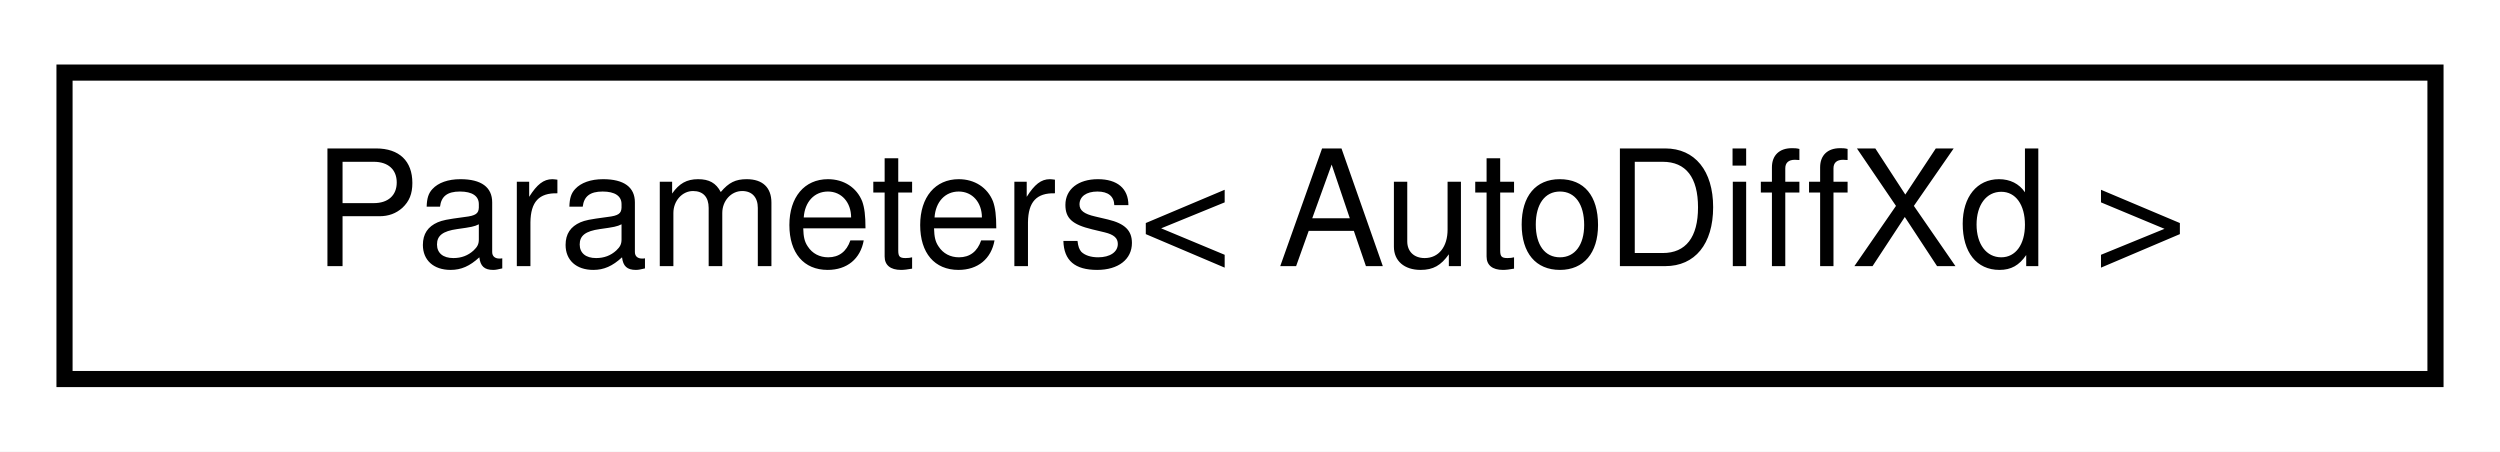
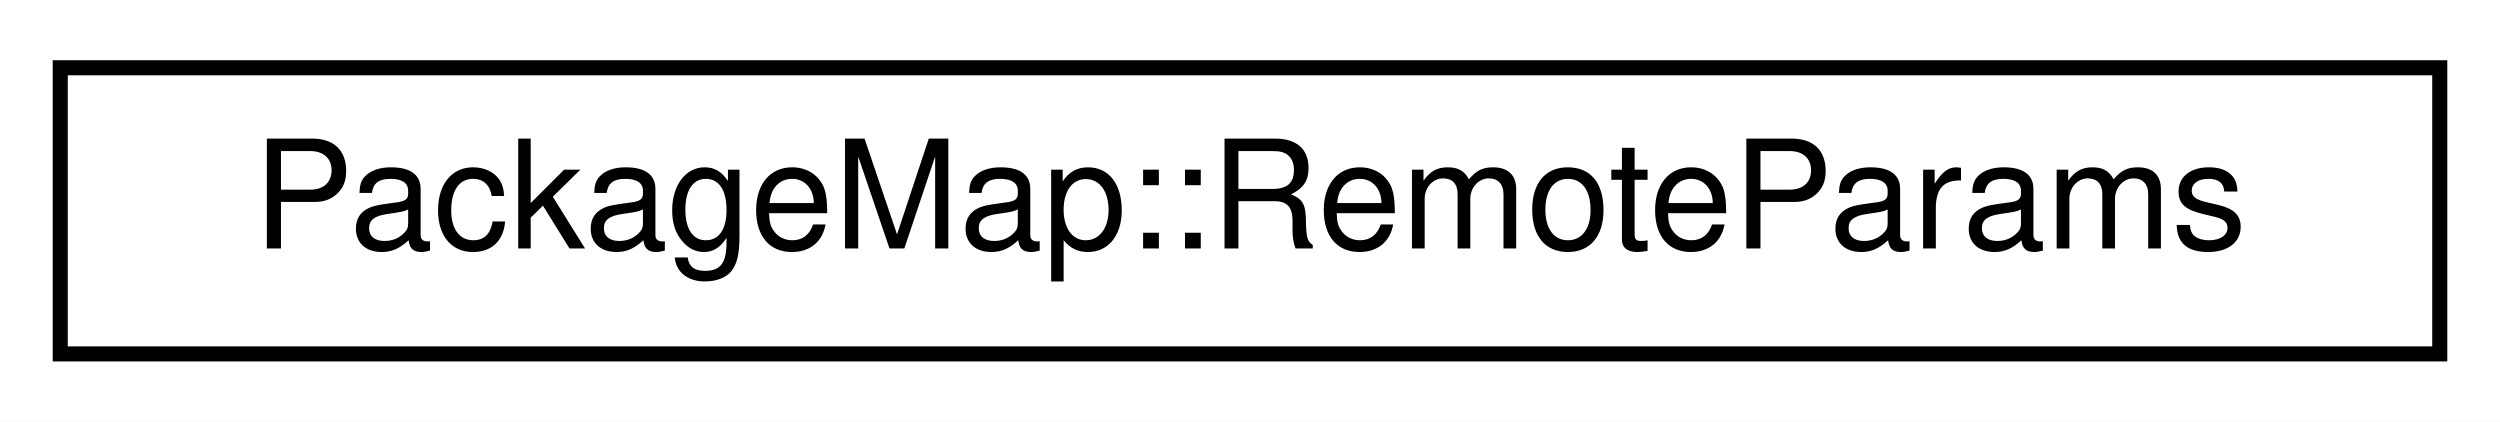
- <svg xmlns="http://www.w3.org/2000/svg" xmlns:xlink="http://www.w3.org/1999/xlink" width="155pt" height="28pt" viewBox="0.00 0.00 155.00 28.00">
+ <svg xmlns="http://www.w3.org/2000/svg" xmlns:xlink="http://www.w3.org/1999/xlink" width="166pt" height="28pt" viewBox="0.00 0.00 166.00 28.00">
  <g id="graph0" class="graph" transform="scale(1 1) rotate(0) translate(4 24)">
-     <polygon fill="white" stroke="transparent" points="-4,4 -4,-24 151,-24 151,4 -4,4" />
+     <polygon fill="white" stroke="transparent" points="-4,4 -4,-24 162,-24 162,4 -4,4" />
    <g id="node1" class="node">
      <g id="a_node1">
-         <a xlink:href="classdrake_1_1systems_1_1_parameters.html" target="_top" xlink:title=" ">
-           <polygon fill="white" stroke="black" points="0,-0.5 0,-19.5 147,-19.5 147,-0.5 0,-0.5" />
-           <text text-anchor="middle" x="73.5" y="-7.5" font-family="Helvetica,sans-Serif" font-size="10.00">Parameters&lt; AutoDiffXd &gt;</text>
+         <a xlink:href="structdrake_1_1multibody_1_1_package_map_1_1_remote_params.html" target="_top" xlink:title="Parameters used for AddRemote().">
+           <polygon fill="white" stroke="black" points="0,-0.5 0,-19.5 158,-19.5 158,-0.5 0,-0.5" />
+           <text text-anchor="middle" x="79" y="-7.5" font-family="Helvetica,sans-Serif" font-size="10.00">PackageMap::RemoteParams</text>
        </a>
      </g>
    </g>
  </g>
</svg>
